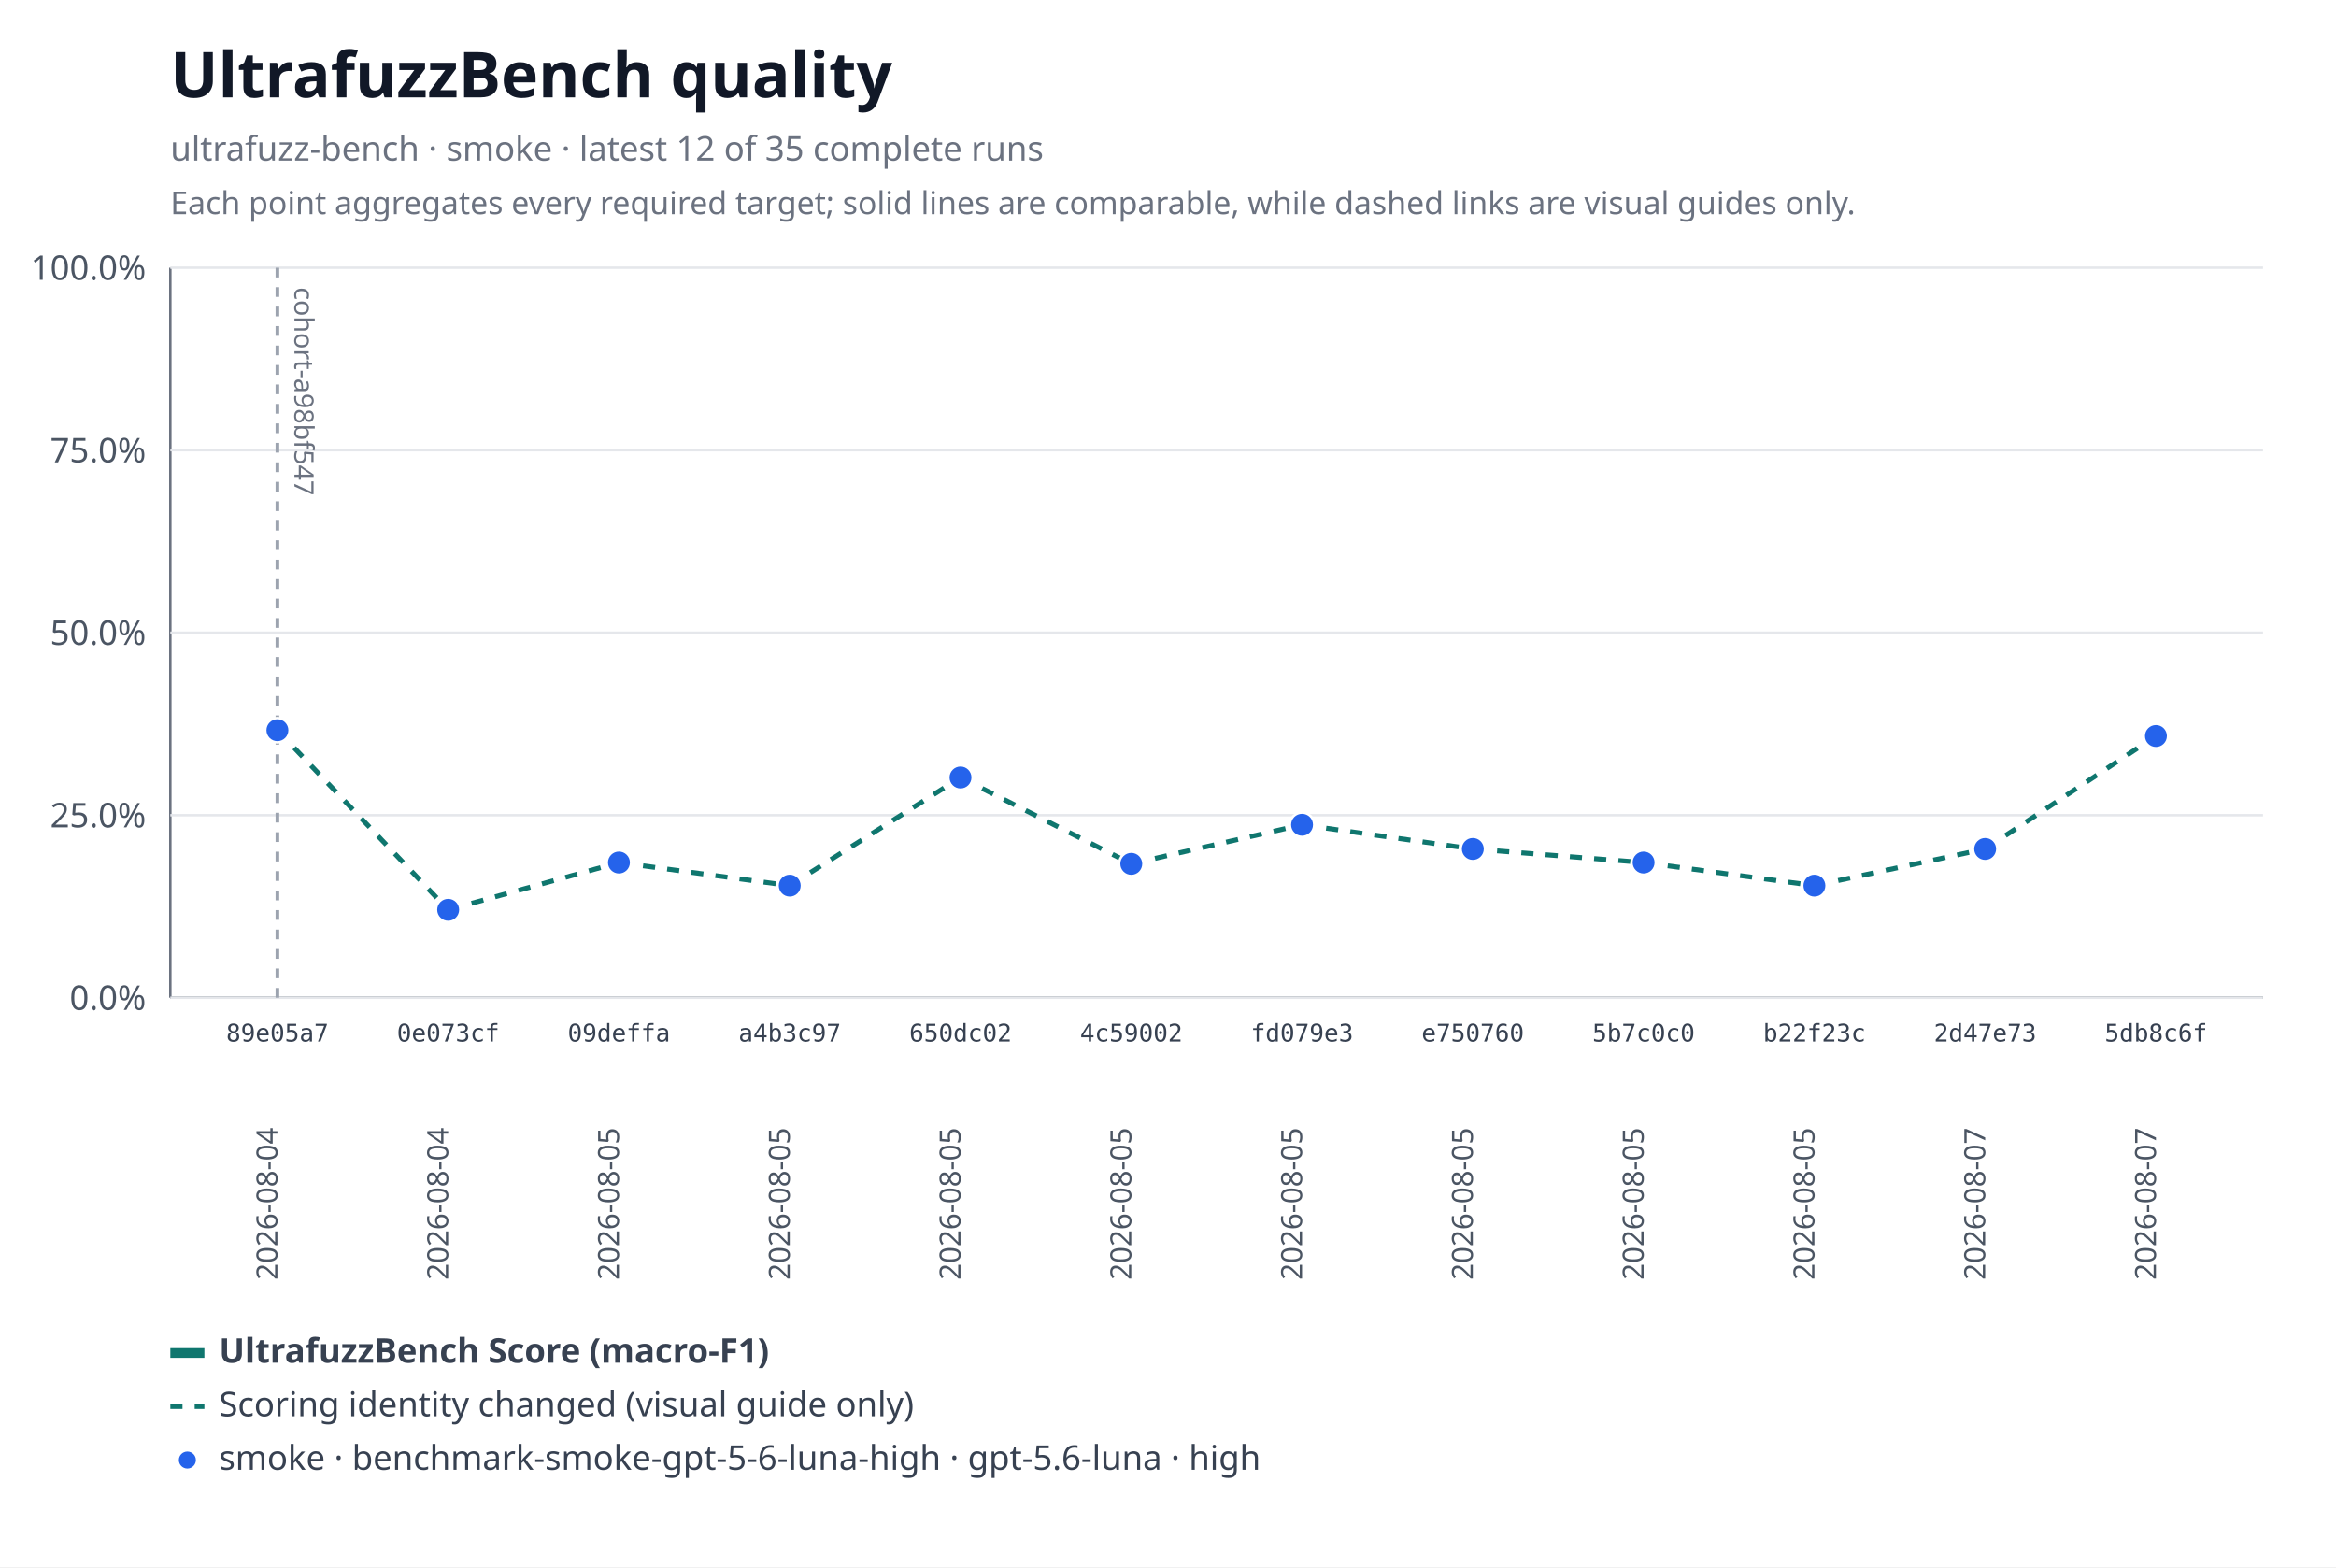
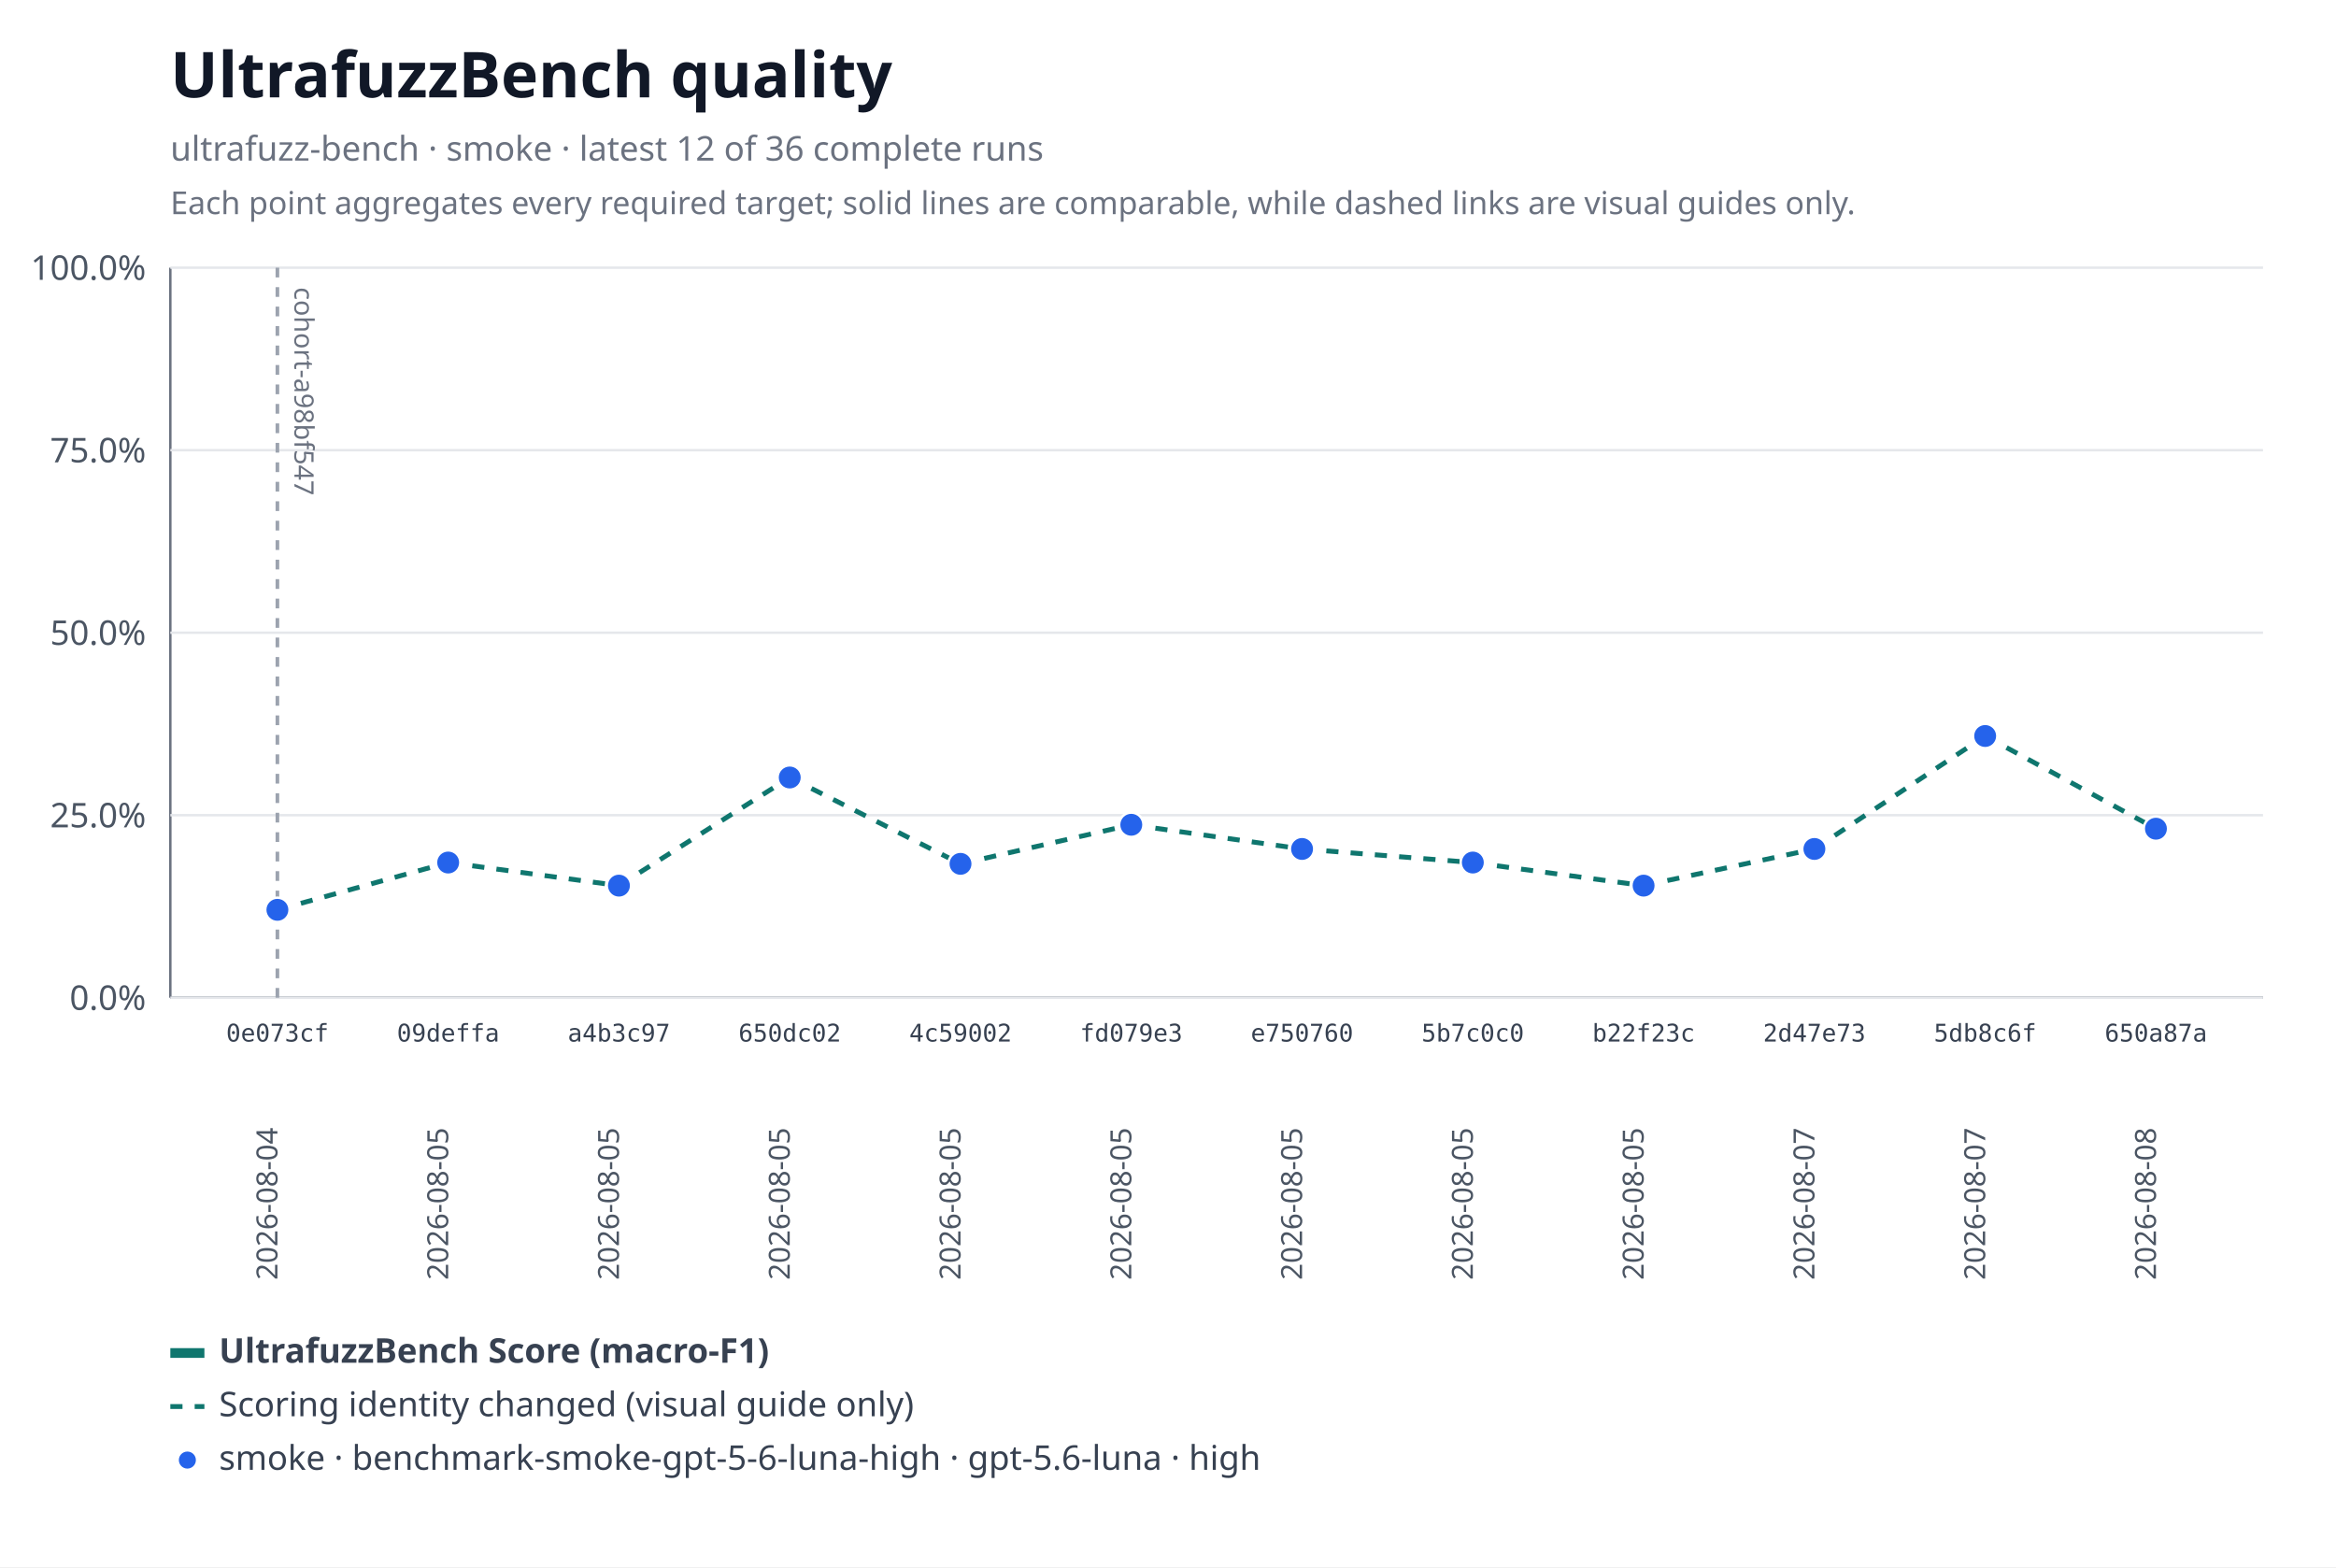
<svg xmlns="http://www.w3.org/2000/svg" xmlns:xlink="http://www.w3.org/1999/xlink" width="960" height="644" viewBox="0 0 960 644" role="img" aria-labelledby="title desc">
  <rect width="960" height="644" fill="#ffffff" />
  <text x="70" y="40" font-family="system-ui, sans-serif" font-size="26" font-weight="600" fill="#111827">UltrafuzzBench quality</text>
-   <text x="70" y="66" font-family="system-ui, sans-serif" font-size="14" fill="#6b7280">ultrafuzz-bench · smoke · latest 12 of 35 complete runs</text>
+   <text x="70" y="66" font-family="system-ui, sans-serif" font-size="14" fill="#6b7280">ultrafuzz-bench · smoke · latest 12 of 36 complete runs</text>
  <text x="70" y="88" font-family="system-ui, sans-serif" font-size="13" fill="#6b7280">Each point aggregates every required target; solid lines are comparable, while dashed links are visual guides only.</text>
  <line x1="70" y1="110" x2="70" y2="410" stroke="#6b7280" />
  <line x1="70" y1="410" x2="930" y2="410" stroke="#6b7280" />
  <line x1="70" y1="410" x2="930" y2="410" stroke="#e5e7eb" />
  <text x="60" y="415" text-anchor="end" font-family="system-ui, sans-serif" font-size="14" fill="#4b5563">0.0%</text>
  <line x1="70" y1="335" x2="930" y2="335" stroke="#e5e7eb" />
  <text x="60" y="340" text-anchor="end" font-family="system-ui, sans-serif" font-size="14" fill="#4b5563">25.0%</text>
  <line x1="70" y1="260" x2="930" y2="260" stroke="#e5e7eb" />
  <text x="60" y="265" text-anchor="end" font-family="system-ui, sans-serif" font-size="14" fill="#4b5563">50.0%</text>
  <line x1="70" y1="185" x2="930" y2="185" stroke="#e5e7eb" />
  <text x="60" y="190" text-anchor="end" font-family="system-ui, sans-serif" font-size="14" fill="#4b5563">75.0%</text>
  <line x1="70" y1="110" x2="930" y2="110" stroke="#e5e7eb" />
  <text x="60" y="115" text-anchor="end" font-family="system-ui, sans-serif" font-size="14" fill="#4b5563">100.0%</text>
  <g data-lineage-marker="cohort-a98bf547">
    <line x1="114" y1="110" x2="114" y2="410" stroke="#9ca3af" stroke-width="1.5" stroke-dasharray="4 4" />
    <text transform="translate(121,118) rotate(90)" text-anchor="start" font-family="system-ui, sans-serif" font-size="11" fill="#6b7280">cohort-a98bf547</text>
  </g>
-   <line data-metric="f1" data-profile="benchmark-smoke-gpt-5-6-luna-high" data-continuity="scoring-change" x1="114" y1="300.07" x2="184.18" y2="373.88" stroke="#0f766e" stroke-width="2" stroke-dasharray="5 5" />
-   <line data-metric="f1" data-profile="benchmark-smoke-gpt-5-6-luna-high" data-continuity="scoring-change" x1="184.18" y1="373.88" x2="254.36" y2="354.45" stroke="#0f766e" stroke-width="2" stroke-dasharray="5 5" />
-   <line data-metric="f1" data-profile="benchmark-smoke-gpt-5-6-luna-high" data-continuity="scoring-change" x1="254.36" y1="354.45" x2="324.55" y2="363.94" stroke="#0f766e" stroke-width="2" stroke-dasharray="5 5" />
-   <line data-metric="f1" data-profile="benchmark-smoke-gpt-5-6-luna-high" data-continuity="scoring-change" x1="324.55" y1="363.94" x2="394.73" y2="319.5" stroke="#0f766e" stroke-width="2" stroke-dasharray="5 5" />
-   <line data-metric="f1" data-profile="benchmark-smoke-gpt-5-6-luna-high" data-continuity="scoring-change" x1="394.73" y1="319.5" x2="464.91" y2="354.99" stroke="#0f766e" stroke-width="2" stroke-dasharray="5 5" />
-   <line data-metric="f1" data-profile="benchmark-smoke-gpt-5-6-luna-high" data-continuity="scoring-change" x1="464.91" y1="354.99" x2="535.09" y2="338.93" stroke="#0f766e" stroke-width="2" stroke-dasharray="5 5" />
-   <line data-metric="f1" data-profile="benchmark-smoke-gpt-5-6-luna-high" data-continuity="scoring-change" x1="535.09" y1="338.93" x2="605.27" y2="348.87" stroke="#0f766e" stroke-width="2" stroke-dasharray="5 5" />
-   <line data-metric="f1" data-profile="benchmark-smoke-gpt-5-6-luna-high" data-continuity="scoring-change" x1="605.27" y1="348.87" x2="675.45" y2="354.45" stroke="#0f766e" stroke-width="2" stroke-dasharray="5 5" />
-   <line data-metric="f1" data-profile="benchmark-smoke-gpt-5-6-luna-high" data-continuity="scoring-change" x1="675.45" y1="354.45" x2="745.64" y2="363.94" stroke="#0f766e" stroke-width="2" stroke-dasharray="5 5" />
-   <line data-metric="f1" data-profile="benchmark-smoke-gpt-5-6-luna-high" data-continuity="scoring-change" x1="745.64" y1="363.94" x2="815.82" y2="348.87" stroke="#0f766e" stroke-width="2" stroke-dasharray="5 5" />
-   <line data-metric="f1" data-profile="benchmark-smoke-gpt-5-6-luna-high" data-continuity="scoring-change" x1="815.82" y1="348.87" x2="886" y2="302.45" stroke="#0f766e" stroke-width="2" stroke-dasharray="5 5" />
-   <a href="https://github.com/monad-developers/ultrafuzz/commit/89e05a75990d27a6fee589f13e6f9679338a2b9f" xlink:href="https://github.com/monad-developers/ultrafuzz/commit/89e05a75990d27a6fee589f13e6f9679338a2b9f">
-     <circle data-metric="f1" data-profile="benchmark-smoke-gpt-5-6-luna-high" fill="#2563eb" stroke="#ffffff" stroke-width="1" cx="114" cy="300.07" r="5" />
-   </a>
+   <line data-metric="f1" data-profile="benchmark-smoke-gpt-5-6-luna-high" data-continuity="scoring-change" x1="114" y1="373.88" x2="184.18" y2="354.45" stroke="#0f766e" stroke-width="2" stroke-dasharray="5 5" />
+   <line data-metric="f1" data-profile="benchmark-smoke-gpt-5-6-luna-high" data-continuity="scoring-change" x1="184.18" y1="354.45" x2="254.36" y2="363.94" stroke="#0f766e" stroke-width="2" stroke-dasharray="5 5" />
+   <line data-metric="f1" data-profile="benchmark-smoke-gpt-5-6-luna-high" data-continuity="scoring-change" x1="254.36" y1="363.94" x2="324.55" y2="319.5" stroke="#0f766e" stroke-width="2" stroke-dasharray="5 5" />
+   <line data-metric="f1" data-profile="benchmark-smoke-gpt-5-6-luna-high" data-continuity="scoring-change" x1="324.55" y1="319.5" x2="394.73" y2="354.99" stroke="#0f766e" stroke-width="2" stroke-dasharray="5 5" />
+   <line data-metric="f1" data-profile="benchmark-smoke-gpt-5-6-luna-high" data-continuity="scoring-change" x1="394.73" y1="354.99" x2="464.91" y2="338.93" stroke="#0f766e" stroke-width="2" stroke-dasharray="5 5" />
+   <line data-metric="f1" data-profile="benchmark-smoke-gpt-5-6-luna-high" data-continuity="scoring-change" x1="464.91" y1="338.93" x2="535.09" y2="348.87" stroke="#0f766e" stroke-width="2" stroke-dasharray="5 5" />
+   <line data-metric="f1" data-profile="benchmark-smoke-gpt-5-6-luna-high" data-continuity="scoring-change" x1="535.09" y1="348.87" x2="605.27" y2="354.45" stroke="#0f766e" stroke-width="2" stroke-dasharray="5 5" />
+   <line data-metric="f1" data-profile="benchmark-smoke-gpt-5-6-luna-high" data-continuity="scoring-change" x1="605.27" y1="354.45" x2="675.45" y2="363.94" stroke="#0f766e" stroke-width="2" stroke-dasharray="5 5" />
+   <line data-metric="f1" data-profile="benchmark-smoke-gpt-5-6-luna-high" data-continuity="scoring-change" x1="675.45" y1="363.94" x2="745.64" y2="348.87" stroke="#0f766e" stroke-width="2" stroke-dasharray="5 5" />
+   <line data-metric="f1" data-profile="benchmark-smoke-gpt-5-6-luna-high" data-continuity="scoring-change" x1="745.64" y1="348.87" x2="815.82" y2="302.45" stroke="#0f766e" stroke-width="2" stroke-dasharray="5 5" />
+   <line data-metric="f1" data-profile="benchmark-smoke-gpt-5-6-luna-high" data-continuity="scoring-change" x1="815.82" y1="302.45" x2="886" y2="340.55" stroke="#0f766e" stroke-width="2" stroke-dasharray="5 5" />
  <a href="https://github.com/monad-developers/ultrafuzz/commit/0e073cf7809d7f05ba1cc2a3c86c273100f7455c" xlink:href="https://github.com/monad-developers/ultrafuzz/commit/0e073cf7809d7f05ba1cc2a3c86c273100f7455c">
-     <circle data-metric="f1" data-profile="benchmark-smoke-gpt-5-6-luna-high" fill="#2563eb" stroke="#ffffff" stroke-width="1" cx="184.18" cy="373.88" r="5" />
+     <circle data-metric="f1" data-profile="benchmark-smoke-gpt-5-6-luna-high" fill="#2563eb" stroke="#ffffff" stroke-width="1" cx="114" cy="373.88" r="5" />
  </a>
  <a href="https://github.com/monad-developers/ultrafuzz/commit/09deffaa16713b4eb7a1f29e937ca1862ecc747b" xlink:href="https://github.com/monad-developers/ultrafuzz/commit/09deffaa16713b4eb7a1f29e937ca1862ecc747b">
-     <circle data-metric="f1" data-profile="benchmark-smoke-gpt-5-6-luna-high" fill="#2563eb" stroke="#ffffff" stroke-width="1" cx="254.36" cy="354.45" r="5" />
+     <circle data-metric="f1" data-profile="benchmark-smoke-gpt-5-6-luna-high" fill="#2563eb" stroke="#ffffff" stroke-width="1" cx="184.18" cy="354.45" r="5" />
  </a>
  <a href="https://github.com/monad-developers/ultrafuzz/commit/a4b3c9769af5f999a337dfb34baf0a25b2295a38" xlink:href="https://github.com/monad-developers/ultrafuzz/commit/a4b3c9769af5f999a337dfb34baf0a25b2295a38">
-     <circle data-metric="f1" data-profile="benchmark-smoke-gpt-5-6-luna-high" fill="#2563eb" stroke="#ffffff" stroke-width="1" cx="324.55" cy="363.94" r="5" />
+     <circle data-metric="f1" data-profile="benchmark-smoke-gpt-5-6-luna-high" fill="#2563eb" stroke="#ffffff" stroke-width="1" cx="254.36" cy="363.94" r="5" />
  </a>
  <a href="https://github.com/monad-developers/ultrafuzz/commit/650dc02cf904e33d00049bf0dc361d655579add2" xlink:href="https://github.com/monad-developers/ultrafuzz/commit/650dc02cf904e33d00049bf0dc361d655579add2">
-     <circle data-metric="f1" data-profile="benchmark-smoke-gpt-5-6-luna-high" fill="#2563eb" stroke="#ffffff" stroke-width="1" cx="394.73" cy="319.5" r="5" />
+     <circle data-metric="f1" data-profile="benchmark-smoke-gpt-5-6-luna-high" fill="#2563eb" stroke="#ffffff" stroke-width="1" cx="324.55" cy="319.5" r="5" />
  </a>
  <a href="https://github.com/monad-developers/ultrafuzz/commit/4c5900210ab2d2b3eef1184164817a881e2fb09c" xlink:href="https://github.com/monad-developers/ultrafuzz/commit/4c5900210ab2d2b3eef1184164817a881e2fb09c">
-     <circle data-metric="f1" data-profile="benchmark-smoke-gpt-5-6-luna-high" fill="#2563eb" stroke="#ffffff" stroke-width="1" cx="464.91" cy="354.99" r="5" />
+     <circle data-metric="f1" data-profile="benchmark-smoke-gpt-5-6-luna-high" fill="#2563eb" stroke="#ffffff" stroke-width="1" cx="394.73" cy="354.99" r="5" />
  </a>
  <a href="https://github.com/monad-developers/ultrafuzz/commit/fd079e3c6e4d41dccf33c97d56b816b15e6069b5" xlink:href="https://github.com/monad-developers/ultrafuzz/commit/fd079e3c6e4d41dccf33c97d56b816b15e6069b5">
-     <circle data-metric="f1" data-profile="benchmark-smoke-gpt-5-6-luna-high" fill="#2563eb" stroke="#ffffff" stroke-width="1" cx="535.09" cy="338.93" r="5" />
+     <circle data-metric="f1" data-profile="benchmark-smoke-gpt-5-6-luna-high" fill="#2563eb" stroke="#ffffff" stroke-width="1" cx="464.91" cy="338.93" r="5" />
  </a>
  <a href="https://github.com/monad-developers/ultrafuzz/commit/e75076041731a56b64df14bc3749a829a5777ea4" xlink:href="https://github.com/monad-developers/ultrafuzz/commit/e75076041731a56b64df14bc3749a829a5777ea4">
-     <circle data-metric="f1" data-profile="benchmark-smoke-gpt-5-6-luna-high" fill="#2563eb" stroke="#ffffff" stroke-width="1" cx="605.27" cy="348.87" r="5" />
+     <circle data-metric="f1" data-profile="benchmark-smoke-gpt-5-6-luna-high" fill="#2563eb" stroke="#ffffff" stroke-width="1" cx="535.09" cy="348.87" r="5" />
  </a>
  <a href="https://github.com/monad-developers/ultrafuzz/commit/5b7c0c0d13461dd479952f772d71fa3657874a7e" xlink:href="https://github.com/monad-developers/ultrafuzz/commit/5b7c0c0d13461dd479952f772d71fa3657874a7e">
-     <circle data-metric="f1" data-profile="benchmark-smoke-gpt-5-6-luna-high" fill="#2563eb" stroke="#ffffff" stroke-width="1" cx="675.45" cy="354.45" r="5" />
+     <circle data-metric="f1" data-profile="benchmark-smoke-gpt-5-6-luna-high" fill="#2563eb" stroke="#ffffff" stroke-width="1" cx="605.27" cy="354.45" r="5" />
  </a>
  <a href="https://github.com/monad-developers/ultrafuzz/commit/b22f23c6a6787014f7ac35d6c7dbcc4101482c5f" xlink:href="https://github.com/monad-developers/ultrafuzz/commit/b22f23c6a6787014f7ac35d6c7dbcc4101482c5f">
-     <circle data-metric="f1" data-profile="benchmark-smoke-gpt-5-6-luna-high" fill="#2563eb" stroke="#ffffff" stroke-width="1" cx="745.64" cy="363.94" r="5" />
+     <circle data-metric="f1" data-profile="benchmark-smoke-gpt-5-6-luna-high" fill="#2563eb" stroke="#ffffff" stroke-width="1" cx="675.45" cy="363.94" r="5" />
  </a>
  <a href="https://github.com/monad-developers/ultrafuzz/commit/2d47e73d15bf74184d8672ae39799ff4cff018fd" xlink:href="https://github.com/monad-developers/ultrafuzz/commit/2d47e73d15bf74184d8672ae39799ff4cff018fd">
-     <circle data-metric="f1" data-profile="benchmark-smoke-gpt-5-6-luna-high" fill="#2563eb" stroke="#ffffff" stroke-width="1" cx="815.82" cy="348.87" r="5" />
+     <circle data-metric="f1" data-profile="benchmark-smoke-gpt-5-6-luna-high" fill="#2563eb" stroke="#ffffff" stroke-width="1" cx="745.64" cy="348.87" r="5" />
  </a>
  <a href="https://github.com/monad-developers/ultrafuzz/commit/5db8c6febeaddeb012d60f34c96b28009fda1ff9" xlink:href="https://github.com/monad-developers/ultrafuzz/commit/5db8c6febeaddeb012d60f34c96b28009fda1ff9">
-     <circle data-metric="f1" data-profile="benchmark-smoke-gpt-5-6-luna-high" fill="#2563eb" stroke="#ffffff" stroke-width="1" cx="886" cy="302.45" r="5" />
+     <circle data-metric="f1" data-profile="benchmark-smoke-gpt-5-6-luna-high" fill="#2563eb" stroke="#ffffff" stroke-width="1" cx="815.82" cy="302.45" r="5" />
  </a>
-   <text x="114" y="428" text-anchor="middle" font-family="ui-monospace, monospace" font-size="10" fill="#374151">89e05a7</text>
+   <a href="https://github.com/monad-developers/ultrafuzz/commit/650a87aac8cf0d02d1ad698de39e8b30e39c94d4" xlink:href="https://github.com/monad-developers/ultrafuzz/commit/650a87aac8cf0d02d1ad698de39e8b30e39c94d4">
+     <circle data-metric="f1" data-profile="benchmark-smoke-gpt-5-6-luna-high" fill="#2563eb" stroke="#ffffff" stroke-width="1" cx="886" cy="340.55" r="5" />
+   </a>
+   <text x="114" y="428" text-anchor="middle" font-family="ui-monospace, monospace" font-size="10" fill="#374151">0e073cf</text>
  <text transform="translate(114,526) rotate(-90)" text-anchor="start" font-family="system-ui, sans-serif" font-size="12" fill="#4b5563">2026-08-04</text>
-   <text x="184.18" y="428" text-anchor="middle" font-family="ui-monospace, monospace" font-size="10" fill="#374151">0e073cf</text>
-   <text transform="translate(184.18,526) rotate(-90)" text-anchor="start" font-family="system-ui, sans-serif" font-size="12" fill="#4b5563">2026-08-04</text>
-   <text x="254.36" y="428" text-anchor="middle" font-family="ui-monospace, monospace" font-size="10" fill="#374151">09deffa</text>
+   <text x="184.18" y="428" text-anchor="middle" font-family="ui-monospace, monospace" font-size="10" fill="#374151">09deffa</text>
+   <text transform="translate(184.18,526) rotate(-90)" text-anchor="start" font-family="system-ui, sans-serif" font-size="12" fill="#4b5563">2026-08-05</text>
+   <text x="254.36" y="428" text-anchor="middle" font-family="ui-monospace, monospace" font-size="10" fill="#374151">a4b3c97</text>
  <text transform="translate(254.36,526) rotate(-90)" text-anchor="start" font-family="system-ui, sans-serif" font-size="12" fill="#4b5563">2026-08-05</text>
-   <text x="324.55" y="428" text-anchor="middle" font-family="ui-monospace, monospace" font-size="10" fill="#374151">a4b3c97</text>
+   <text x="324.55" y="428" text-anchor="middle" font-family="ui-monospace, monospace" font-size="10" fill="#374151">650dc02</text>
  <text transform="translate(324.55,526) rotate(-90)" text-anchor="start" font-family="system-ui, sans-serif" font-size="12" fill="#4b5563">2026-08-05</text>
-   <text x="394.73" y="428" text-anchor="middle" font-family="ui-monospace, monospace" font-size="10" fill="#374151">650dc02</text>
+   <text x="394.73" y="428" text-anchor="middle" font-family="ui-monospace, monospace" font-size="10" fill="#374151">4c59002</text>
  <text transform="translate(394.73,526) rotate(-90)" text-anchor="start" font-family="system-ui, sans-serif" font-size="12" fill="#4b5563">2026-08-05</text>
-   <text x="464.91" y="428" text-anchor="middle" font-family="ui-monospace, monospace" font-size="10" fill="#374151">4c59002</text>
+   <text x="464.91" y="428" text-anchor="middle" font-family="ui-monospace, monospace" font-size="10" fill="#374151">fd079e3</text>
  <text transform="translate(464.91,526) rotate(-90)" text-anchor="start" font-family="system-ui, sans-serif" font-size="12" fill="#4b5563">2026-08-05</text>
-   <text x="535.09" y="428" text-anchor="middle" font-family="ui-monospace, monospace" font-size="10" fill="#374151">fd079e3</text>
+   <text x="535.09" y="428" text-anchor="middle" font-family="ui-monospace, monospace" font-size="10" fill="#374151">e750760</text>
  <text transform="translate(535.09,526) rotate(-90)" text-anchor="start" font-family="system-ui, sans-serif" font-size="12" fill="#4b5563">2026-08-05</text>
-   <text x="605.27" y="428" text-anchor="middle" font-family="ui-monospace, monospace" font-size="10" fill="#374151">e750760</text>
+   <text x="605.27" y="428" text-anchor="middle" font-family="ui-monospace, monospace" font-size="10" fill="#374151">5b7c0c0</text>
  <text transform="translate(605.27,526) rotate(-90)" text-anchor="start" font-family="system-ui, sans-serif" font-size="12" fill="#4b5563">2026-08-05</text>
-   <text x="675.45" y="428" text-anchor="middle" font-family="ui-monospace, monospace" font-size="10" fill="#374151">5b7c0c0</text>
+   <text x="675.45" y="428" text-anchor="middle" font-family="ui-monospace, monospace" font-size="10" fill="#374151">b22f23c</text>
  <text transform="translate(675.45,526) rotate(-90)" text-anchor="start" font-family="system-ui, sans-serif" font-size="12" fill="#4b5563">2026-08-05</text>
-   <text x="745.64" y="428" text-anchor="middle" font-family="ui-monospace, monospace" font-size="10" fill="#374151">b22f23c</text>
-   <text transform="translate(745.64,526) rotate(-90)" text-anchor="start" font-family="system-ui, sans-serif" font-size="12" fill="#4b5563">2026-08-05</text>
-   <text x="815.82" y="428" text-anchor="middle" font-family="ui-monospace, monospace" font-size="10" fill="#374151">2d47e73</text>
+   <text x="745.64" y="428" text-anchor="middle" font-family="ui-monospace, monospace" font-size="10" fill="#374151">2d47e73</text>
+   <text transform="translate(745.64,526) rotate(-90)" text-anchor="start" font-family="system-ui, sans-serif" font-size="12" fill="#4b5563">2026-08-07</text>
+   <text x="815.82" y="428" text-anchor="middle" font-family="ui-monospace, monospace" font-size="10" fill="#374151">5db8c6f</text>
  <text transform="translate(815.82,526) rotate(-90)" text-anchor="start" font-family="system-ui, sans-serif" font-size="12" fill="#4b5563">2026-08-07</text>
-   <text x="886" y="428" text-anchor="middle" font-family="ui-monospace, monospace" font-size="10" fill="#374151">5db8c6f</text>
-   <text transform="translate(886,526) rotate(-90)" text-anchor="start" font-family="system-ui, sans-serif" font-size="12" fill="#4b5563">2026-08-07</text>
+   <text x="886" y="428" text-anchor="middle" font-family="ui-monospace, monospace" font-size="10" fill="#374151">650a87a</text>
+   <text transform="translate(886,526) rotate(-90)" text-anchor="start" font-family="system-ui, sans-serif" font-size="12" fill="#4b5563">2026-08-08</text>
  <line x1="70" y1="556" x2="84" y2="556" stroke="#0f766e" stroke-width="4" />
  <text x="90" y="560" font-family="system-ui, sans-serif" font-size="14" font-weight="600" fill="#374151">UltrafuzzBench Score (macro-F1)</text>
  <line x1="70" y1="578" x2="84" y2="578" stroke="#0f766e" stroke-width="2" stroke-dasharray="5 5" />
  <text x="90" y="582" font-family="system-ui, sans-serif" font-size="14" fill="#374151">Scoring identity changed (visual guide only)</text>
  <circle fill="#2563eb" stroke="#ffffff" stroke-width="1" cx="77" cy="600" r="4" />
  <text x="90" y="604" font-family="system-ui, sans-serif" font-size="14" fill="#374151">smoke · benchmark-smoke-gpt-5-6-luna-high · gpt-5.6-luna · high</text>
</svg>
